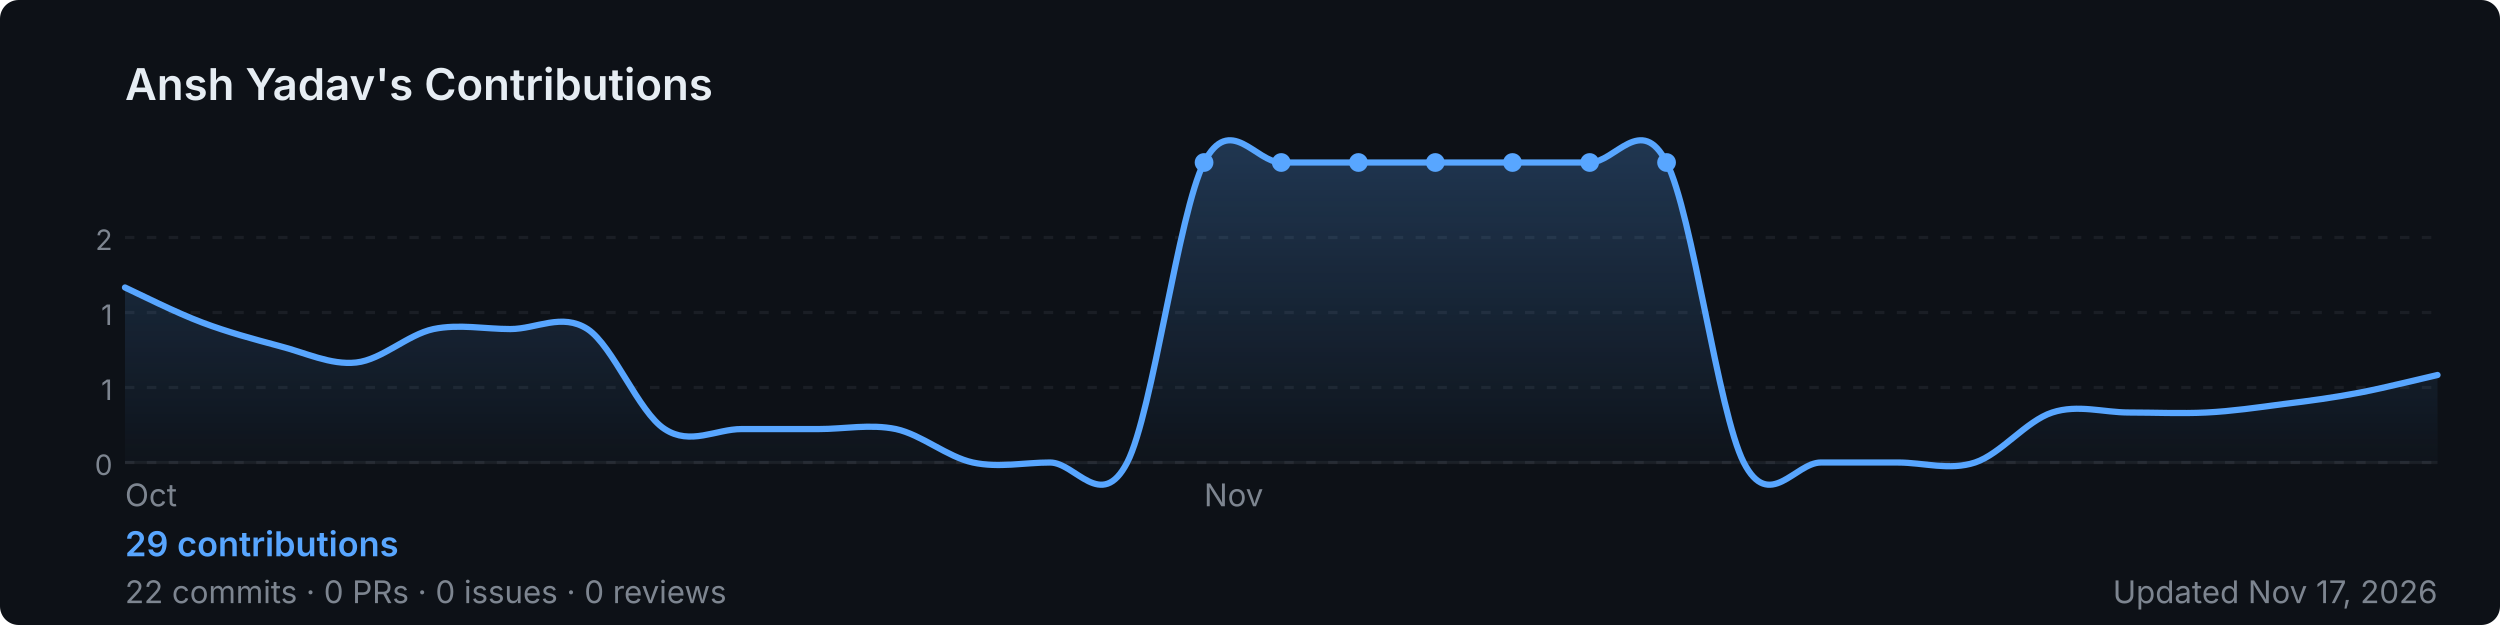
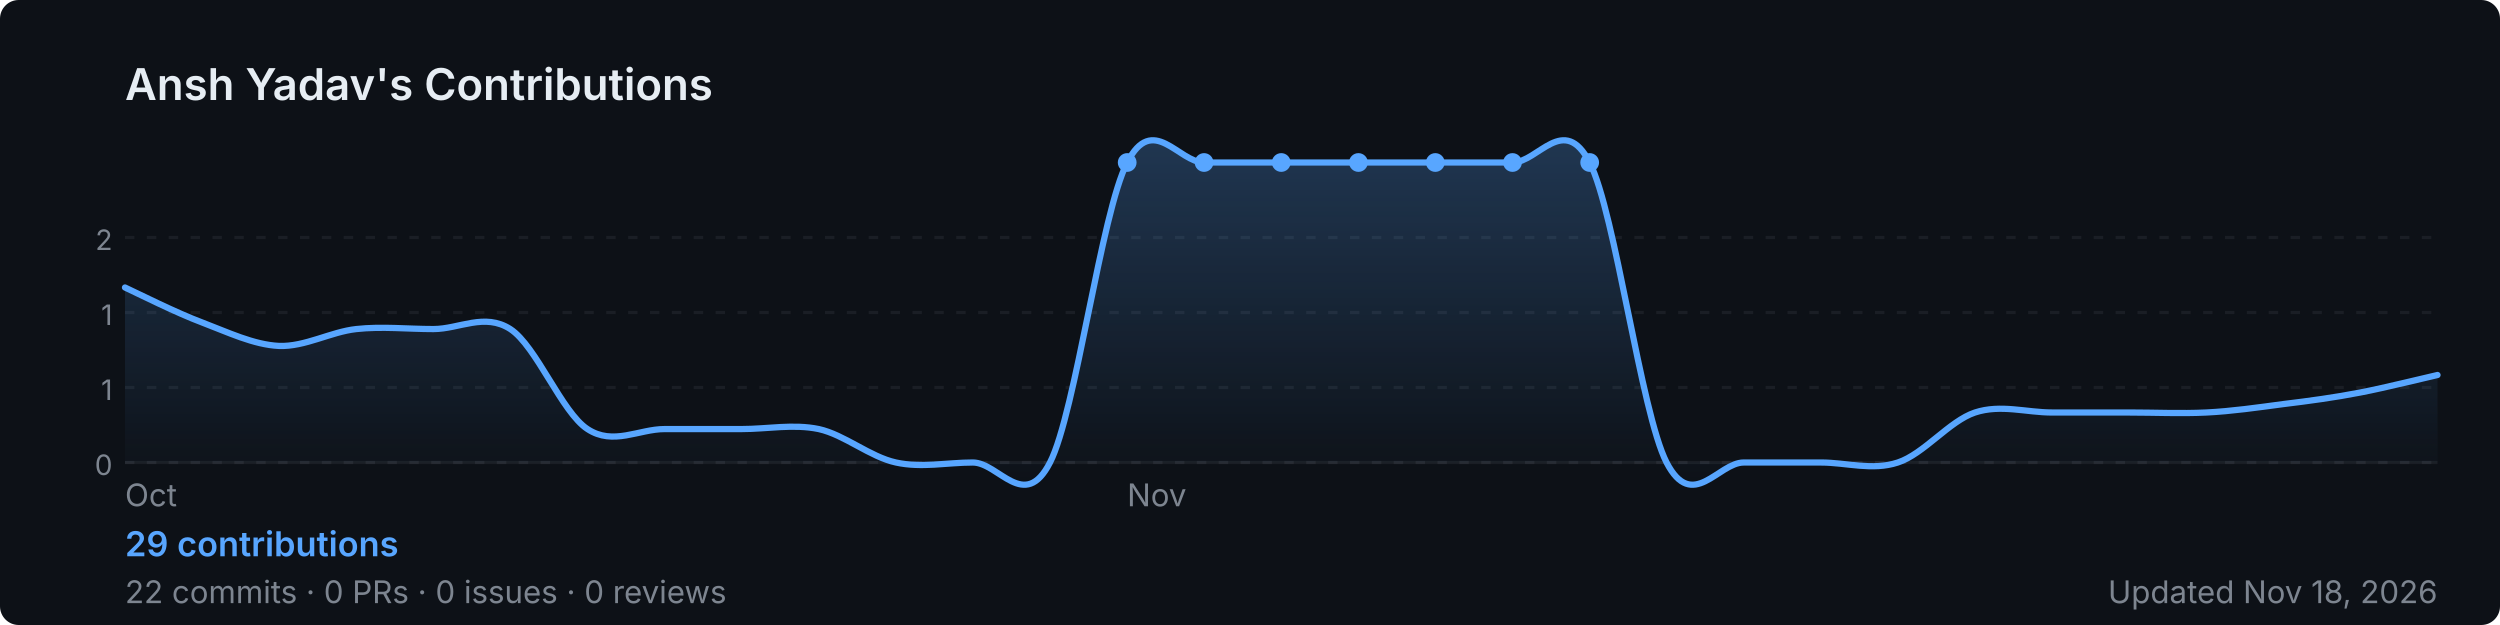
<svg xmlns="http://www.w3.org/2000/svg" width="800" height="200" viewBox="0 0 800 200" role="img" aria-label="Ansh Yadav's GitHub contribution graph">
  <defs>
-     <linearGradient id="area-vymc1" x1="0" y1="0" x2="0" y2="1">
+     <linearGradient id="area-ikbeq" x1="0" y1="0" x2="0" y2="1">
      <stop offset="0%" stop-color="rgba(88,166,255,0.25)" />
      <stop offset="100%" stop-color="rgba(88,166,255,0)" />
    </linearGradient>
  </defs>
  <rect width="800" height="200" rx="6" fill="#0d1117" />
  <text x="40" y="32" font-size="14" font-weight="600" fill="#e6edf3" font-family="-apple-system,BlinkMacSystemFont,'Segoe UI',sans-serif">
    Ansh Yadav's Contributions
  </text>
  <line x1="40" y1="76.0" x2="780" y2="76.0" stroke="rgba(240,246,252,0.06)" stroke-width="1" stroke-dasharray="3,4" />
  <text x="36" y="80.0" font-size="9" fill="#7d8590" font-family="-apple-system,BlinkMacSystemFont,'Segoe UI',sans-serif" text-anchor="end">2</text>
  <line x1="40" y1="100.0" x2="780" y2="100.0" stroke="rgba(240,246,252,0.06)" stroke-width="1" stroke-dasharray="3,4" />
  <text x="36" y="104.0" font-size="9" fill="#7d8590" font-family="-apple-system,BlinkMacSystemFont,'Segoe UI',sans-serif" text-anchor="end">1</text>
  <line x1="40" y1="124.0" x2="780" y2="124.0" stroke="rgba(240,246,252,0.06)" stroke-width="1" stroke-dasharray="3,4" />
  <text x="36" y="128.0" font-size="9" fill="#7d8590" font-family="-apple-system,BlinkMacSystemFont,'Segoe UI',sans-serif" text-anchor="end">1</text>
  <line x1="40" y1="148.0" x2="780" y2="148.0" stroke="rgba(240,246,252,0.06)" stroke-width="1" stroke-dasharray="3,4" />
  <text x="36" y="152.0" font-size="9" fill="#7d8590" font-family="-apple-system,BlinkMacSystemFont,'Segoe UI',sans-serif" text-anchor="end">0</text>
  <line x1="40" y1="148" x2="780" y2="148" stroke="rgba(240,246,252,0.06)" stroke-width="1" />
-   <path d="M 40.0,92.0 C 44.1,93.9 56.4,100.1 64.7,103.2 C 72.9,106.3 81.1,108.5 89.3,110.7 C 97.6,112.8 105.8,116.9 114.0,116.0 C 122.2,115.1 130.4,107.1 138.7,105.3 C 146.9,103.6 155.1,105.3 163.3,105.3 C 171.6,105.3 179.8,100.0 188.0,105.3 C 196.2,110.7 204.4,132.0 212.7,137.3 C 220.9,142.7 229.1,137.3 237.3,137.3 C 245.6,137.3 253.8,137.3 262.0,137.3 C 270.2,137.3 278.4,135.6 286.7,137.3 C 294.9,139.1 303.1,146.2 311.3,148.0 C 319.6,149.8 327.8,148.0 336.0,148.0 C 344.2,148.0 352.4,164.0 360.7,148.0 C 368.9,132.0 377.1,68.0 385.3,52.0 C 393.6,36.0 401.8,52.0 410.0,52.0 C 418.2,52.0 426.4,52.0 434.7,52.0 C 442.9,52.0 451.1,52.0 459.3,52.0 C 467.6,52.0 475.8,52.0 484.0,52.0 C 492.2,52.0 500.4,52.0 508.7,52.0 C 516.9,52.0 525.1,36.0 533.3,52.0 C 541.6,68.0 549.8,132.0 558.0,148.0 C 566.2,164.0 574.4,148.0 582.7,148.0 C 590.9,148.0 599.1,148.0 607.3,148.0 C 615.6,148.0 623.8,150.7 632.0,148.0 C 640.2,145.3 648.4,134.7 656.7,132.0 C 664.9,129.3 673.1,132.0 681.3,132.0 C 689.6,132.0 697.8,132.4 706.0,132.0 C 714.2,131.6 722.4,130.4 730.7,129.3 C 738.9,128.3 747.1,127.2 755.3,125.6 C 763.6,124.0 775.9,120.9 780.0,120.0 L 780.0,148 L 40.0,148 Z" fill="url(#area-vymc1)" />
-   <path d="M 40.0,92.0 C 44.1,93.9 56.4,100.1 64.7,103.2 C 72.9,106.3 81.1,108.5 89.3,110.7 C 97.6,112.8 105.8,116.9 114.0,116.0 C 122.2,115.1 130.4,107.1 138.7,105.3 C 146.9,103.6 155.1,105.3 163.3,105.3 C 171.6,105.3 179.8,100.0 188.0,105.3 C 196.2,110.7 204.4,132.0 212.7,137.3 C 220.9,142.7 229.1,137.3 237.3,137.3 C 245.6,137.3 253.8,137.3 262.0,137.3 C 270.2,137.3 278.4,135.6 286.7,137.3 C 294.9,139.1 303.1,146.2 311.3,148.0 C 319.6,149.8 327.8,148.0 336.0,148.0 C 344.2,148.0 352.4,164.0 360.7,148.0 C 368.9,132.0 377.1,68.0 385.3,52.0 C 393.6,36.0 401.8,52.0 410.0,52.0 C 418.2,52.0 426.4,52.0 434.7,52.0 C 442.9,52.0 451.1,52.0 459.3,52.0 C 467.6,52.0 475.8,52.0 484.0,52.0 C 492.2,52.0 500.4,52.0 508.7,52.0 C 516.9,52.0 525.1,36.0 533.3,52.0 C 541.6,68.0 549.8,132.0 558.0,148.0 C 566.2,164.0 574.4,148.0 582.7,148.0 C 590.9,148.0 599.1,148.0 607.3,148.0 C 615.6,148.0 623.8,150.7 632.0,148.0 C 640.2,145.3 648.4,134.7 656.7,132.0 C 664.9,129.3 673.1,132.0 681.3,132.0 C 689.6,132.0 697.8,132.4 706.0,132.0 C 714.2,131.6 722.4,130.4 730.7,129.3 C 738.9,128.3 747.1,127.2 755.3,125.6 C 763.6,124.0 775.9,120.9 780.0,120.0" fill="none" stroke="#58a6ff" stroke-width="2" stroke-linejoin="round" stroke-linecap="round" />
-   <circle cx="459.3" cy="52.0" r="3" fill="#58a6ff">
+   <path d="M 40.0,92.0 C 44.1,93.9 56.4,100.1 64.7,103.2 C 72.9,106.3 81.1,110.3 89.3,110.7 C 97.6,111.0 105.8,106.2 114.0,105.3 C 122.2,104.4 130.4,105.3 138.7,105.3 C 146.9,105.3 155.1,100.0 163.3,105.3 C 171.6,110.7 179.8,132.0 188.0,137.3 C 196.2,142.7 204.4,137.3 212.7,137.3 C 220.9,137.3 229.1,137.3 237.3,137.3 C 245.6,137.3 253.8,135.6 262.0,137.3 C 270.2,139.1 278.4,146.2 286.7,148.0 C 294.9,149.8 303.1,148.0 311.3,148.0 C 319.6,148.0 327.8,164.0 336.0,148.0 C 344.2,132.0 352.4,68.0 360.7,52.0 C 368.9,36.0 377.1,52.0 385.3,52.0 C 393.6,52.0 401.8,52.0 410.0,52.0 C 418.2,52.0 426.4,52.0 434.7,52.0 C 442.9,52.0 451.1,52.0 459.3,52.0 C 467.6,52.0 475.8,52.0 484.0,52.0 C 492.2,52.0 500.4,36.0 508.7,52.0 C 516.9,68.0 525.1,132.0 533.3,148.0 C 541.6,164.0 549.8,148.0 558.0,148.0 C 566.2,148.0 574.4,148.0 582.7,148.0 C 590.9,148.0 599.1,150.7 607.3,148.0 C 615.6,145.3 623.8,134.7 632.0,132.0 C 640.2,129.3 648.4,132.0 656.7,132.0 C 664.9,132.0 673.1,132.0 681.3,132.0 C 689.6,132.0 697.8,132.4 706.0,132.0 C 714.2,131.6 722.4,130.4 730.7,129.3 C 738.9,128.3 747.1,127.2 755.3,125.6 C 763.6,124.0 775.9,120.9 780.0,120.0 L 780.0,148 L 40.0,148 Z" fill="url(#area-ikbeq)" />
+   <path d="M 40.0,92.0 C 44.1,93.9 56.4,100.1 64.7,103.2 C 72.9,106.3 81.1,110.3 89.3,110.7 C 97.6,111.0 105.8,106.2 114.0,105.3 C 122.2,104.4 130.4,105.3 138.7,105.3 C 146.9,105.3 155.1,100.0 163.3,105.3 C 171.6,110.7 179.8,132.0 188.0,137.3 C 196.2,142.7 204.4,137.3 212.7,137.3 C 220.9,137.3 229.1,137.3 237.3,137.3 C 245.6,137.3 253.8,135.6 262.0,137.3 C 270.2,139.1 278.4,146.2 286.7,148.0 C 294.9,149.8 303.1,148.0 311.3,148.0 C 319.6,148.0 327.8,164.0 336.0,148.0 C 344.2,132.0 352.4,68.0 360.7,52.0 C 368.9,36.0 377.1,52.0 385.3,52.0 C 393.6,52.0 401.8,52.0 410.0,52.0 C 418.2,52.0 426.4,52.0 434.7,52.0 C 442.9,52.0 451.1,52.0 459.3,52.0 C 467.6,52.0 475.8,52.0 484.0,52.0 C 492.2,52.0 500.4,36.0 508.7,52.0 C 516.9,68.0 525.1,132.0 533.3,148.0 C 541.6,164.0 549.8,148.0 558.0,148.0 C 566.2,148.0 574.4,148.0 582.7,148.0 C 590.9,148.0 599.1,150.7 607.3,148.0 C 615.6,145.3 623.8,134.7 632.0,132.0 C 640.2,129.3 648.4,132.0 656.7,132.0 C 664.9,132.0 673.1,132.0 681.3,132.0 C 689.6,132.0 697.8,132.4 706.0,132.0 C 714.2,131.6 722.4,130.4 730.7,129.3 C 738.9,128.3 747.1,127.2 755.3,125.6 C 763.6,124.0 775.9,120.9 780.0,120.0" fill="none" stroke="#58a6ff" stroke-width="2" stroke-linejoin="round" stroke-linecap="round" />
+   <circle cx="434.7" cy="52.0" r="3" fill="#58a6ff">
+     </circle>
+   <circle cx="360.7" cy="52.0" r="3" fill="#58a6ff">
    </circle>
  <circle cx="385.3" cy="52.0" r="3" fill="#58a6ff">
    </circle>
  <circle cx="410.0" cy="52.0" r="3" fill="#58a6ff">
    </circle>
-   <circle cx="434.7" cy="52.0" r="3" fill="#58a6ff">
+   <circle cx="459.3" cy="52.0" r="3" fill="#58a6ff">
    </circle>
  <circle cx="484.0" cy="52.0" r="3" fill="#58a6ff">
    </circle>
  <circle cx="508.7" cy="52.0" r="3" fill="#58a6ff">
    </circle>
-   <circle cx="533.3" cy="52.0" r="3" fill="#58a6ff">
-     </circle>
  <text x="40.0" y="162" font-size="10" fill="#7d8590" font-family="-apple-system,BlinkMacSystemFont,'Segoe UI',sans-serif">Oct</text>
-   <text x="385.3" y="162" font-size="10" fill="#7d8590" font-family="-apple-system,BlinkMacSystemFont,'Segoe UI',sans-serif">Nov</text>
+   <text x="360.7" y="162" font-size="10" fill="#7d8590" font-family="-apple-system,BlinkMacSystemFont,'Segoe UI',sans-serif">Nov</text>
  <text x="40" y="178" font-size="11" font-weight="600" fill="#58a6ff" font-family="-apple-system,BlinkMacSystemFont,'Segoe UI',sans-serif">
    29 contributions
  </text>
  <text x="40" y="193" font-size="10" fill="#7d8590" font-family="-apple-system,BlinkMacSystemFont,'Segoe UI',sans-serif">
    22 commits · 0 PRs · 0 issues · 0 reviews
  </text>
  <text x="780" y="193" font-size="10" fill="#7d8590" text-anchor="end" font-family="-apple-system,BlinkMacSystemFont,'Segoe UI',sans-serif">
-     Updated Nov 17, 2026
+     Updated Nov 18, 2026
  </text>
</svg>
